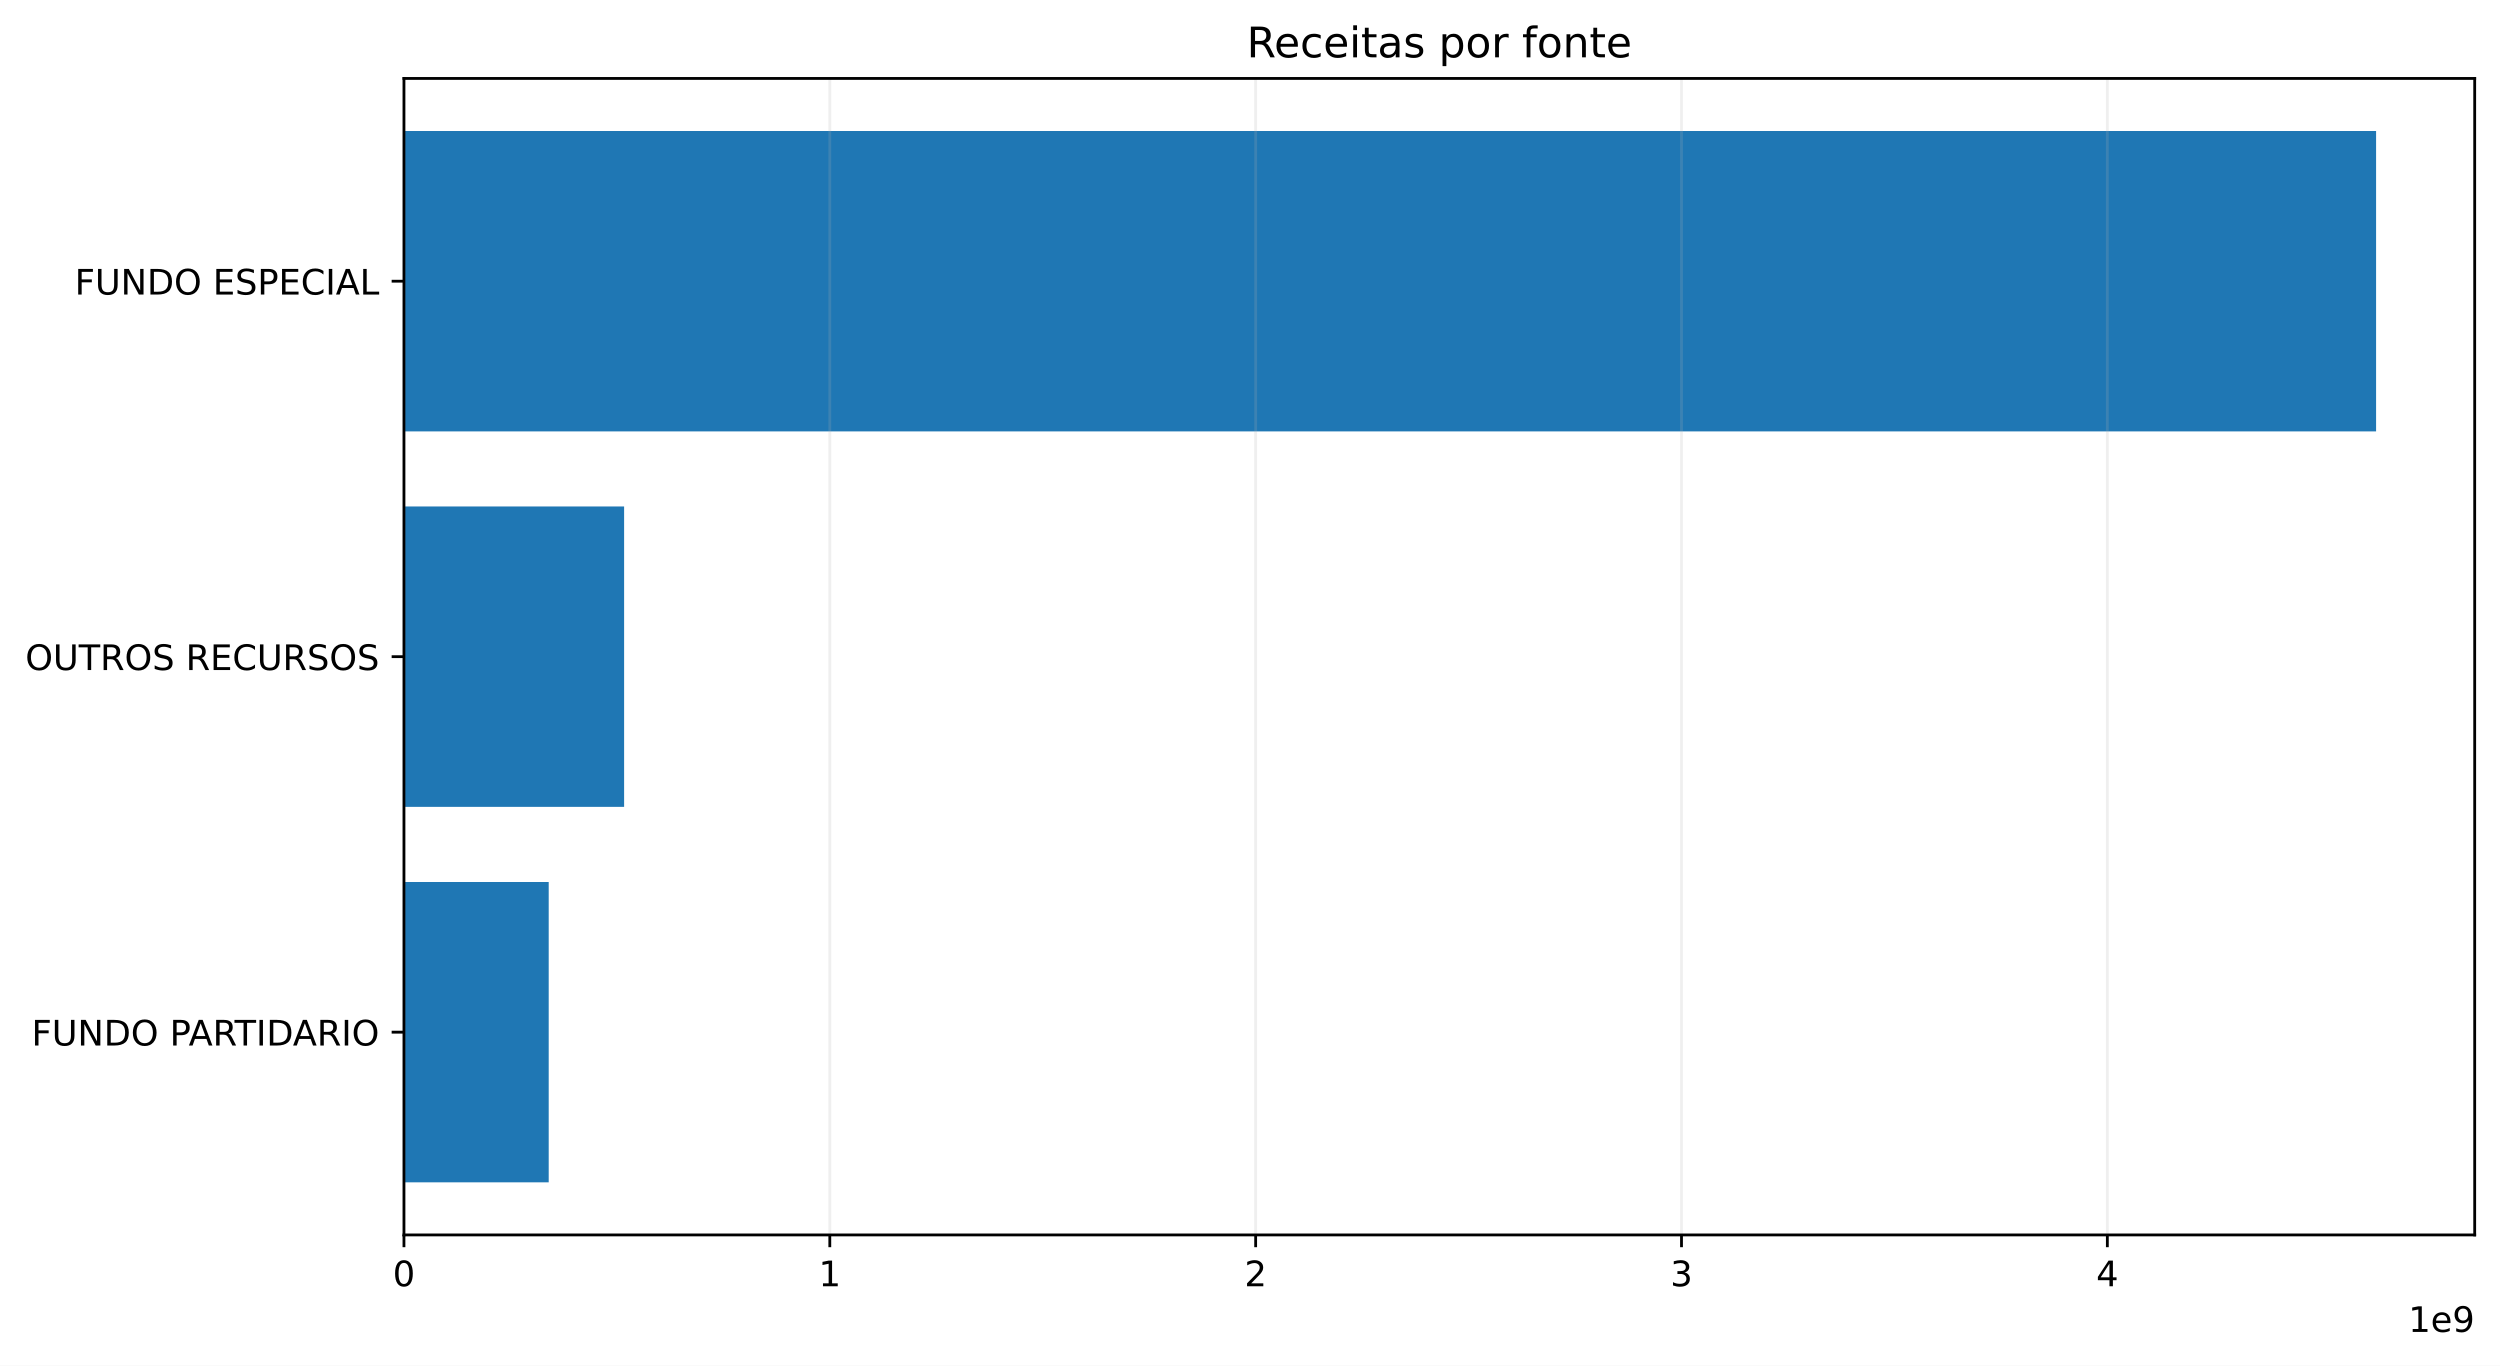
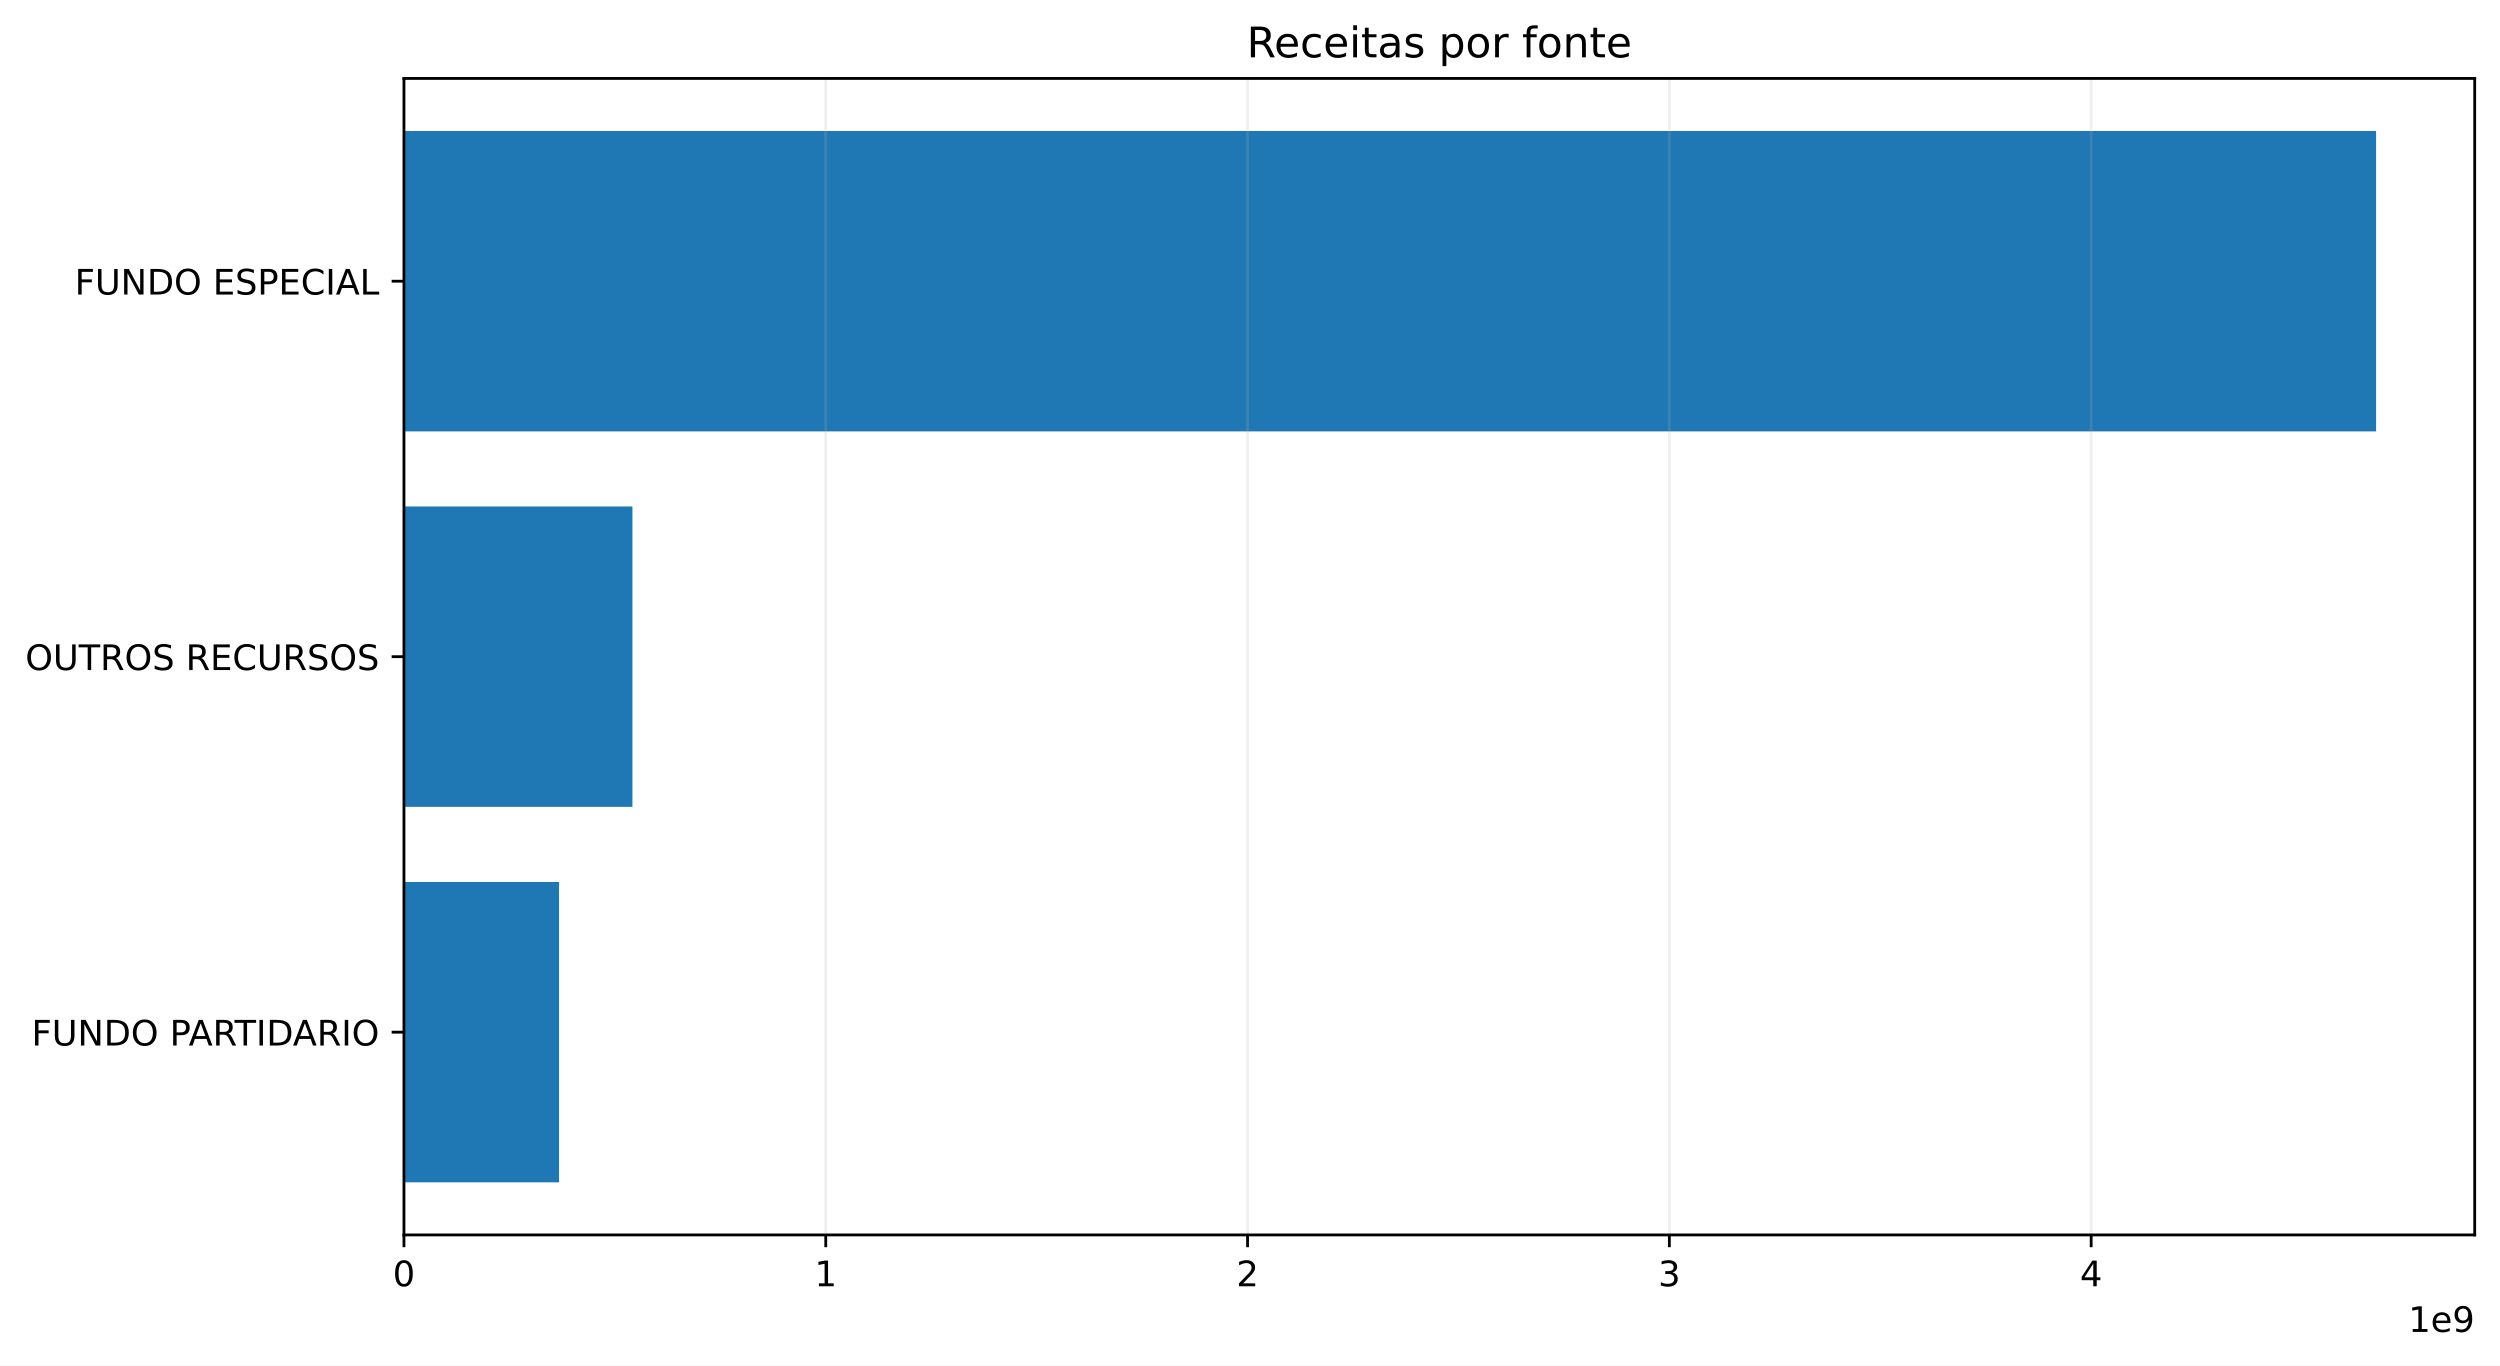
<svg xmlns="http://www.w3.org/2000/svg" xmlns:xlink="http://www.w3.org/1999/xlink" width="711.291pt" height="388.558pt" viewBox="0 0 711.291 388.558" version="1.1">
  <defs>
    <style type="text/css">*{stroke-linejoin: round; stroke-linecap: butt}</style>
  </defs>
  <g id="figure_1">
    <g id="patch_1">
      <path d="M 0 388.558  L 711.291 388.558  L 711.291 0  L 0 0  z " style="fill: #ffffff" />
    </g>
    <g id="axes_1">
      <g id="patch_2">
        <path d="M 114.931 351.358  L 704.091 351.358  L 704.091 22.318  L 114.931 22.318  z " style="fill: #ffffff" />
      </g>
      <g id="patch_3">
-         <path d="M 114.931 336.402  L 156.116 336.402  L 156.116 250.937  L 114.931 250.937  z " clip-path="url(#pac4aee863a)" style="fill: #1f77b4" />
+         <path d="M 114.931 336.402  L 159.061 336.402  L 159.061 250.937  L 114.931 250.937  z " clip-path="url(#p49354f7626)" style="fill: #1f77b4" />
      </g>
      <g id="patch_4">
-         <path d="M 114.931 229.571  L 177.57 229.571  L 177.57 144.106  L 114.931 144.106  z " clip-path="url(#pac4aee863a)" style="fill: #1f77b4" />
+         <path d="M 114.931 229.571  L 179.935 229.571  L 179.935 144.106  L 114.931 144.106  z " clip-path="url(#p49354f7626)" style="fill: #1f77b4" />
      </g>
      <g id="patch_5">
-         <path d="M 114.931 122.739  L 676.036 122.739  L 676.036 37.274  L 114.931 37.274  z " clip-path="url(#pac4aee863a)" style="fill: #1f77b4" />
+         <path d="M 114.931 122.739  L 676.036 122.739  L 676.036 37.274  L 114.931 37.274  z " clip-path="url(#p49354f7626)" style="fill: #1f77b4" />
      </g>
      <g id="matplotlib.axis_1">
        <g id="xtick_1">
          <g id="line2d_1">
-             <path d="M 114.931 351.358  L 114.931 22.318  " clip-path="url(#pac4aee863a)" style="fill: none; stroke: #b0b0b0; stroke-opacity: 0.2; stroke-width: 0.8; stroke-linecap: square" />
+             <path d="M 114.931 351.358  L 114.931 22.318  " clip-path="url(#p49354f7626)" style="fill: none; stroke: #b0b0b0; stroke-opacity: 0.2; stroke-width: 0.8; stroke-linecap: square" />
          </g>
          <g id="line2d_2">
            <defs>
-               <path id="m308fa37d27" d="M 0 0  L 0 3.5  " style="stroke: #000000; stroke-width: 0.8" />
+               <path id="m962f132bae" d="M 0 0  L 0 3.5  " style="stroke: #000000; stroke-width: 0.8" />
            </defs>
            <g>
-               <use xlink:href="#m308fa37d27" x="114.931" y="351.358" style="stroke: #000000; stroke-width: 0.8" />
+               <use xlink:href="#m962f132bae" x="114.931" y="351.358" style="stroke: #000000; stroke-width: 0.8" />
            </g>
          </g>
          <g id="text_1">
            <g transform="translate(111.75 365.9558) scale(0.1 -0.1)">
              <defs>
                <path id="DejaVuSans-13" d="M 2034 4250  Q 1547 4250 1301 3770  Q 1056 3291 1056 2328  Q 1056 1369 1301 889  Q 1547 409 2034 409  Q 2525 409 2770 889  Q 3016 1369 3016 2328  Q 3016 3291 2770 3770  Q 2525 4250 2034 4250  z M 2034 4750  Q 2819 4750 3233 4129  Q 3647 3509 3647 2328  Q 3647 1150 3233 529  Q 2819 -91 2034 -91  Q 1250 -91 836 529  Q 422 1150 422 2328  Q 422 3509 836 4129  Q 1250 4750 2034 4750  z " transform="scale(0.015625)" />
              </defs>
              <use xlink:href="#DejaVuSans-13" />
            </g>
          </g>
        </g>
        <g id="xtick_2">
          <g id="line2d_3">
-             <path d="M 236.092 351.358  L 236.092 22.318  " clip-path="url(#pac4aee863a)" style="fill: none; stroke: #b0b0b0; stroke-opacity: 0.2; stroke-width: 0.8; stroke-linecap: square" />
+             <path d="M 234.941 351.358  L 234.941 22.318  " clip-path="url(#p49354f7626)" style="fill: none; stroke: #b0b0b0; stroke-opacity: 0.2; stroke-width: 0.8; stroke-linecap: square" />
          </g>
          <g id="line2d_4">
            <g>
-               <use xlink:href="#m308fa37d27" x="236.092" y="351.358" style="stroke: #000000; stroke-width: 0.8" />
+               <use xlink:href="#m962f132bae" x="234.941" y="351.358" style="stroke: #000000; stroke-width: 0.8" />
            </g>
          </g>
          <g id="text_2">
-             <g transform="translate(232.9108 365.9558) scale(0.1 -0.1)">
+             <g transform="translate(231.7593 365.9558) scale(0.1 -0.1)">
              <defs>
                <path id="DejaVuSans-14" d="M 794 531  L 1825 531  L 1825 4091  L 703 3866  L 703 4441  L 1819 4666  L 2450 4666  L 2450 531  L 3481 531  L 3481 0  L 794 0  L 794 531  z " transform="scale(0.015625)" />
              </defs>
              <use xlink:href="#DejaVuSans-14" />
            </g>
          </g>
        </g>
        <g id="xtick_3">
          <g id="line2d_5">
-             <path d="M 357.253 351.358  L 357.253 22.318  " clip-path="url(#pac4aee863a)" style="fill: none; stroke: #b0b0b0; stroke-opacity: 0.2; stroke-width: 0.8; stroke-linecap: square" />
+             <path d="M 354.95 351.358  L 354.95 22.318  " clip-path="url(#p49354f7626)" style="fill: none; stroke: #b0b0b0; stroke-opacity: 0.2; stroke-width: 0.8; stroke-linecap: square" />
          </g>
          <g id="line2d_6">
            <g>
-               <use xlink:href="#m308fa37d27" x="357.253" y="351.358" style="stroke: #000000; stroke-width: 0.8" />
+               <use xlink:href="#m962f132bae" x="354.95" y="351.358" style="stroke: #000000; stroke-width: 0.8" />
            </g>
          </g>
          <g id="text_3">
-             <g transform="translate(354.0717 365.9558) scale(0.1 -0.1)">
+             <g transform="translate(351.7687 365.9558) scale(0.1 -0.1)">
              <defs>
                <path id="DejaVuSans-15" d="M 1228 531  L 3431 531  L 3431 0  L 469 0  L 469 531  Q 828 903 1448 1529  Q 2069 2156 2228 2338  Q 2531 2678 2651 2914  Q 2772 3150 2772 3378  Q 2772 3750 2511 3984  Q 2250 4219 1831 4219  Q 1534 4219 1204 4116  Q 875 4013 500 3803  L 500 4441  Q 881 4594 1212 4672  Q 1544 4750 1819 4750  Q 2544 4750 2975 4387  Q 3406 4025 3406 3419  Q 3406 3131 3298 2873  Q 3191 2616 2906 2266  Q 2828 2175 2409 1742  Q 1991 1309 1228 531  z " transform="scale(0.015625)" />
              </defs>
              <use xlink:href="#DejaVuSans-15" />
            </g>
          </g>
        </g>
        <g id="xtick_4">
          <g id="line2d_7">
-             <path d="M 478.414 351.358  L 478.414 22.318  " clip-path="url(#pac4aee863a)" style="fill: none; stroke: #b0b0b0; stroke-opacity: 0.2; stroke-width: 0.8; stroke-linecap: square" />
+             <path d="M 474.959 351.358  L 474.959 22.318  " clip-path="url(#p49354f7626)" style="fill: none; stroke: #b0b0b0; stroke-opacity: 0.2; stroke-width: 0.8; stroke-linecap: square" />
          </g>
          <g id="line2d_8">
            <g>
-               <use xlink:href="#m308fa37d27" x="478.414" y="351.358" style="stroke: #000000; stroke-width: 0.8" />
+               <use xlink:href="#m962f132bae" x="474.959" y="351.358" style="stroke: #000000; stroke-width: 0.8" />
            </g>
          </g>
          <g id="text_4">
-             <g transform="translate(475.2325 365.9558) scale(0.1 -0.1)">
+             <g transform="translate(471.778 365.9558) scale(0.1 -0.1)">
              <defs>
                <path id="DejaVuSans-16" d="M 2597 2516  Q 3050 2419 3304 2112  Q 3559 1806 3559 1356  Q 3559 666 3084 287  Q 2609 -91 1734 -91  Q 1441 -91 1130 -33  Q 819 25 488 141  L 488 750  Q 750 597 1062 519  Q 1375 441 1716 441  Q 2309 441 2620 675  Q 2931 909 2931 1356  Q 2931 1769 2642 2001  Q 2353 2234 1838 2234  L 1294 2234  L 1294 2753  L 1863 2753  Q 2328 2753 2575 2939  Q 2822 3125 2822 3475  Q 2822 3834 2567 4026  Q 2313 4219 1838 4219  Q 1578 4219 1281 4162  Q 984 4106 628 3988  L 628 4550  Q 988 4650 1302 4700  Q 1616 4750 1894 4750  Q 2613 4750 3031 4423  Q 3450 4097 3450 3541  Q 3450 3153 3228 2886  Q 3006 2619 2597 2516  z " transform="scale(0.015625)" />
              </defs>
              <use xlink:href="#DejaVuSans-16" />
            </g>
          </g>
        </g>
        <g id="xtick_5">
          <g id="line2d_9">
-             <path d="M 599.575 351.358  L 599.575 22.318  " clip-path="url(#pac4aee863a)" style="fill: none; stroke: #b0b0b0; stroke-opacity: 0.2; stroke-width: 0.8; stroke-linecap: square" />
+             <path d="M 594.969 351.358  L 594.969 22.318  " clip-path="url(#p49354f7626)" style="fill: none; stroke: #b0b0b0; stroke-opacity: 0.2; stroke-width: 0.8; stroke-linecap: square" />
          </g>
          <g id="line2d_10">
            <g>
-               <use xlink:href="#m308fa37d27" x="599.575" y="351.358" style="stroke: #000000; stroke-width: 0.8" />
+               <use xlink:href="#m962f132bae" x="594.969" y="351.358" style="stroke: #000000; stroke-width: 0.8" />
            </g>
          </g>
          <g id="text_5">
-             <g transform="translate(596.3933 365.9558) scale(0.1 -0.1)">
+             <g transform="translate(591.7874 365.9558) scale(0.1 -0.1)">
              <defs>
                <path id="DejaVuSans-17" d="M 2419 4116  L 825 1625  L 2419 1625  L 2419 4116  z M 2253 4666  L 3047 4666  L 3047 1625  L 3713 1625  L 3713 1100  L 3047 1100  L 3047 0  L 2419 0  L 2419 1100  L 313 1100  L 313 1709  L 2253 4666  z " transform="scale(0.015625)" />
              </defs>
              <use xlink:href="#DejaVuSans-17" />
            </g>
          </g>
        </g>
        <g id="text_6">
          <g transform="translate(685.2131 378.9558) scale(0.1 -0.1)">
            <defs>
              <path id="DejaVuSans-48" d="M 3597 1894  L 3597 1613  L 953 1613  Q 991 1019 1311 708  Q 1631 397 2203 397  Q 2534 397 2845 478  Q 3156 559 3463 722  L 3463 178  Q 3153 47 2828 -22  Q 2503 -91 2169 -91  Q 1331 -91 842 396  Q 353 884 353 1716  Q 353 2575 817 3079  Q 1281 3584 2069 3584  Q 2775 3584 3186 3129  Q 3597 2675 3597 1894  z M 3022 2063  Q 3016 2534 2758 2815  Q 2500 3097 2075 3097  Q 1594 3097 1305 2825  Q 1016 2553 972 2059  L 3022 2063  z " transform="scale(0.015625)" />
              <path id="DejaVuSans-1c" d="M 703 97  L 703 672  Q 941 559 1184 500  Q 1428 441 1663 441  Q 2288 441 2617 861  Q 2947 1281 2994 2138  Q 2813 1869 2534 1725  Q 2256 1581 1919 1581  Q 1219 1581 811 2004  Q 403 2428 403 3163  Q 403 3881 828 4315  Q 1253 4750 1959 4750  Q 2769 4750 3195 4129  Q 3622 3509 3622 2328  Q 3622 1225 3098 567  Q 2575 -91 1691 -91  Q 1453 -91 1209 -44  Q 966 3 703 97  z M 1959 2075  Q 2384 2075 2632 2365  Q 2881 2656 2881 3163  Q 2881 3666 2632 3958  Q 2384 4250 1959 4250  Q 1534 4250 1286 3958  Q 1038 3666 1038 3163  Q 1038 2656 1286 2365  Q 1534 2075 1959 2075  z " transform="scale(0.015625)" />
            </defs>
            <use xlink:href="#DejaVuSans-14" />
            <use xlink:href="#DejaVuSans-48" transform="translate(63.625 0)" />
            <use xlink:href="#DejaVuSans-1c" transform="translate(125.1562 0)" />
          </g>
        </g>
      </g>
      <g id="matplotlib.axis_2">
        <g id="ytick_1">
          <g id="line2d_11">
            <defs>
-               <path id="mb8baa039bc" d="M 0 0  L -3.5 0  " style="stroke: #000000; stroke-width: 0.8" />
+               <path id="mb967b8166c" d="M 0 0  L -3.5 0  " style="stroke: #000000; stroke-width: 0.8" />
            </defs>
            <g>
-               <use xlink:href="#mb8baa039bc" x="114.931" y="293.669" style="stroke: #000000; stroke-width: 0.8" />
+               <use xlink:href="#mb967b8166c" x="114.931" y="293.669" style="stroke: #000000; stroke-width: 0.8" />
            </g>
          </g>
          <g id="text_7">
            <g transform="translate(8.984375 297.4681) scale(0.1 -0.1)">
              <defs>
                <path id="DejaVuSans-29" d="M 628 4666  L 3309 4666  L 3309 4134  L 1259 4134  L 1259 2759  L 3109 2759  L 3109 2228  L 1259 2228  L 1259 0  L 628 0  L 628 4666  z " transform="scale(0.015625)" />
                <path id="DejaVuSans-38" d="M 556 4666  L 1191 4666  L 1191 1831  Q 1191 1081 1462 751  Q 1734 422 2344 422  Q 2950 422 3222 751  Q 3494 1081 3494 1831  L 3494 4666  L 4128 4666  L 4128 1753  Q 4128 841 3676 375  Q 3225 -91 2344 -91  Q 1459 -91 1007 375  Q 556 841 556 1753  L 556 4666  z " transform="scale(0.015625)" />
                <path id="DejaVuSans-31" d="M 628 4666  L 1478 4666  L 3547 763  L 3547 4666  L 4159 4666  L 4159 0  L 3309 0  L 1241 3903  L 1241 0  L 628 0  L 628 4666  z " transform="scale(0.015625)" />
                <path id="DejaVuSans-27" d="M 1259 4147  L 1259 519  L 2022 519  Q 2988 519 3436 956  Q 3884 1394 3884 2338  Q 3884 3275 3436 3711  Q 2988 4147 2022 4147  L 1259 4147  z M 628 4666  L 1925 4666  Q 3281 4666 3915 4102  Q 4550 3538 4550 2338  Q 4550 1131 3912 565  Q 3275 0 1925 0  L 628 0  L 628 4666  z " transform="scale(0.015625)" />
                <path id="DejaVuSans-32" d="M 2522 4238  Q 1834 4238 1429 3725  Q 1025 3213 1025 2328  Q 1025 1447 1429 934  Q 1834 422 2522 422  Q 3209 422 3611 934  Q 4013 1447 4013 2328  Q 4013 3213 3611 3725  Q 3209 4238 2522 4238  z M 2522 4750  Q 3503 4750 4090 4092  Q 4678 3434 4678 2328  Q 4678 1225 4090 567  Q 3503 -91 2522 -91  Q 1538 -91 948 565  Q 359 1222 359 2328  Q 359 3434 948 4092  Q 1538 4750 2522 4750  z " transform="scale(0.015625)" />
                <path id="DejaVuSans-3" transform="scale(0.015625)" />
                <path id="DejaVuSans-33" d="M 1259 4147  L 1259 2394  L 2053 2394  Q 2494 2394 2734 2622  Q 2975 2850 2975 3272  Q 2975 3691 2734 3919  Q 2494 4147 2053 4147  L 1259 4147  z M 628 4666  L 2053 4666  Q 2838 4666 3239 4311  Q 3641 3956 3641 3272  Q 3641 2581 3239 2228  Q 2838 1875 2053 1875  L 1259 1875  L 1259 0  L 628 0  L 628 4666  z " transform="scale(0.015625)" />
                <path id="DejaVuSans-24" d="M 2188 4044  L 1331 1722  L 3047 1722  L 2188 4044  z M 1831 4666  L 2547 4666  L 4325 0  L 3669 0  L 3244 1197  L 1141 1197  L 716 0  L 50 0  L 1831 4666  z " transform="scale(0.015625)" />
                <path id="DejaVuSans-35" d="M 2841 2188  Q 3044 2119 3236 1894  Q 3428 1669 3622 1275  L 4263 0  L 3584 0  L 2988 1197  Q 2756 1666 2539 1819  Q 2322 1972 1947 1972  L 1259 1972  L 1259 0  L 628 0  L 628 4666  L 2053 4666  Q 2853 4666 3247 4331  Q 3641 3997 3641 3322  Q 3641 2881 3436 2590  Q 3231 2300 2841 2188  z M 1259 4147  L 1259 2491  L 2053 2491  Q 2509 2491 2742 2702  Q 2975 2913 2975 3322  Q 2975 3731 2742 3939  Q 2509 4147 2053 4147  L 1259 4147  z " transform="scale(0.015625)" />
                <path id="DejaVuSans-37" d="M -19 4666  L 3928 4666  L 3928 4134  L 2272 4134  L 2272 0  L 1638 0  L 1638 4134  L -19 4134  L -19 4666  z " transform="scale(0.015625)" />
                <path id="DejaVuSans-2c" d="M 628 4666  L 1259 4666  L 1259 0  L 628 0  L 628 4666  z " transform="scale(0.015625)" />
              </defs>
              <use xlink:href="#DejaVuSans-29" />
              <use xlink:href="#DejaVuSans-38" transform="translate(57.51562 0)" />
              <use xlink:href="#DejaVuSans-31" transform="translate(130.7031 0)" />
              <use xlink:href="#DejaVuSans-27" transform="translate(205.5156 0)" />
              <use xlink:href="#DejaVuSans-32" transform="translate(282.5156 0)" />
              <use xlink:href="#DejaVuSans-3" transform="translate(361.2344 0)" />
              <use xlink:href="#DejaVuSans-33" transform="translate(393.0156 0)" />
              <use xlink:href="#DejaVuSans-24" transform="translate(446.9219 0)" />
              <use xlink:href="#DejaVuSans-35" transform="translate(515.3281 0)" />
              <use xlink:href="#DejaVuSans-37" transform="translate(577.5312 0)" />
              <use xlink:href="#DejaVuSans-2c" transform="translate(638.6094 0)" />
              <use xlink:href="#DejaVuSans-27" transform="translate(668.1094 0)" />
              <use xlink:href="#DejaVuSans-24" transform="translate(743.3594 0)" />
              <use xlink:href="#DejaVuSans-35" transform="translate(811.7656 0)" />
              <use xlink:href="#DejaVuSans-2c" transform="translate(881.25 0)" />
              <use xlink:href="#DejaVuSans-32" transform="translate(910.75 0)" />
            </g>
          </g>
        </g>
        <g id="ytick_2">
          <g id="line2d_12">
            <g>
-               <use xlink:href="#mb8baa039bc" x="114.931" y="186.838" style="stroke: #000000; stroke-width: 0.8" />
+               <use xlink:href="#mb967b8166c" x="114.931" y="186.838" style="stroke: #000000; stroke-width: 0.8" />
            </g>
          </g>
          <g id="text_8">
            <g transform="translate(7.2 190.637) scale(0.1 -0.1)">
              <defs>
                <path id="DejaVuSans-36" d="M 3425 4513  L 3425 3897  Q 3066 4069 2747 4153  Q 2428 4238 2131 4238  Q 1616 4238 1336 4038  Q 1056 3838 1056 3469  Q 1056 3159 1242 3001  Q 1428 2844 1947 2747  L 2328 2669  Q 3034 2534 3370 2195  Q 3706 1856 3706 1288  Q 3706 609 3251 259  Q 2797 -91 1919 -91  Q 1588 -91 1214 -16  Q 841 59 441 206  L 441 856  Q 825 641 1194 531  Q 1563 422 1919 422  Q 2459 422 2753 634  Q 3047 847 3047 1241  Q 3047 1584 2836 1778  Q 2625 1972 2144 2069  L 1759 2144  Q 1053 2284 737 2584  Q 422 2884 422 3419  Q 422 4038 858 4394  Q 1294 4750 2059 4750  Q 2388 4750 2728 4690  Q 3069 4631 3425 4513  z " transform="scale(0.015625)" />
                <path id="DejaVuSans-28" d="M 628 4666  L 3578 4666  L 3578 4134  L 1259 4134  L 1259 2753  L 3481 2753  L 3481 2222  L 1259 2222  L 1259 531  L 3634 531  L 3634 0  L 628 0  L 628 4666  z " transform="scale(0.015625)" />
                <path id="DejaVuSans-26" d="M 4122 4306  L 4122 3641  Q 3803 3938 3442 4084  Q 3081 4231 2675 4231  Q 1875 4231 1450 3742  Q 1025 3253 1025 2328  Q 1025 1406 1450 917  Q 1875 428 2675 428  Q 3081 428 3442 575  Q 3803 722 4122 1019  L 4122 359  Q 3791 134 3420 21  Q 3050 -91 2638 -91  Q 1578 -91 968 557  Q 359 1206 359 2328  Q 359 3453 968 4101  Q 1578 4750 2638 4750  Q 3056 4750 3426 4639  Q 3797 4528 4122 4306  z " transform="scale(0.015625)" />
              </defs>
              <use xlink:href="#DejaVuSans-32" />
              <use xlink:href="#DejaVuSans-38" transform="translate(78.71875 0)" />
              <use xlink:href="#DejaVuSans-37" transform="translate(151.9062 0)" />
              <use xlink:href="#DejaVuSans-35" transform="translate(212.9844 0)" />
              <use xlink:href="#DejaVuSans-32" transform="translate(282.4688 0)" />
              <use xlink:href="#DejaVuSans-36" transform="translate(361.1875 0)" />
              <use xlink:href="#DejaVuSans-3" transform="translate(424.6719 0)" />
              <use xlink:href="#DejaVuSans-35" transform="translate(456.4531 0)" />
              <use xlink:href="#DejaVuSans-28" transform="translate(525.9375 0)" />
              <use xlink:href="#DejaVuSans-26" transform="translate(589.125 0)" />
              <use xlink:href="#DejaVuSans-38" transform="translate(658.9531 0)" />
              <use xlink:href="#DejaVuSans-35" transform="translate(732.1406 0)" />
              <use xlink:href="#DejaVuSans-36" transform="translate(801.625 0)" />
              <use xlink:href="#DejaVuSans-32" transform="translate(865.1094 0)" />
              <use xlink:href="#DejaVuSans-36" transform="translate(943.8281 0)" />
            </g>
          </g>
        </g>
        <g id="ytick_3">
          <g id="line2d_13">
            <g>
-               <use xlink:href="#mb8baa039bc" x="114.931" y="80.007" style="stroke: #000000; stroke-width: 0.8" />
+               <use xlink:href="#mb967b8166c" x="114.931" y="80.007" style="stroke: #000000; stroke-width: 0.8" />
            </g>
          </g>
          <g id="text_9">
            <g transform="translate(21.26875 83.80578) scale(0.1 -0.1)">
              <defs>
                <path id="DejaVuSans-2f" d="M 628 4666  L 1259 4666  L 1259 531  L 3531 531  L 3531 0  L 628 0  L 628 4666  z " transform="scale(0.015625)" />
              </defs>
              <use xlink:href="#DejaVuSans-29" />
              <use xlink:href="#DejaVuSans-38" transform="translate(57.51562 0)" />
              <use xlink:href="#DejaVuSans-31" transform="translate(130.7031 0)" />
              <use xlink:href="#DejaVuSans-27" transform="translate(205.5156 0)" />
              <use xlink:href="#DejaVuSans-32" transform="translate(282.5156 0)" />
              <use xlink:href="#DejaVuSans-3" transform="translate(361.2344 0)" />
              <use xlink:href="#DejaVuSans-28" transform="translate(393.0156 0)" />
              <use xlink:href="#DejaVuSans-36" transform="translate(456.2031 0)" />
              <use xlink:href="#DejaVuSans-33" transform="translate(519.6875 0)" />
              <use xlink:href="#DejaVuSans-28" transform="translate(579.9844 0)" />
              <use xlink:href="#DejaVuSans-26" transform="translate(643.1719 0)" />
              <use xlink:href="#DejaVuSans-2c" transform="translate(713 0)" />
              <use xlink:href="#DejaVuSans-24" transform="translate(742.5 0)" />
              <use xlink:href="#DejaVuSans-2f" transform="translate(810.9062 0)" />
            </g>
          </g>
        </g>
      </g>
      <g id="patch_6">
        <path d="M 114.931 351.358  L 114.931 22.318  " style="fill: none; stroke: #000000; stroke-width: 0.8; stroke-linejoin: miter; stroke-linecap: square" />
      </g>
      <g id="patch_7">
        <path d="M 704.091 351.358  L 704.091 22.318  " style="fill: none; stroke: #000000; stroke-width: 0.8; stroke-linejoin: miter; stroke-linecap: square" />
      </g>
      <g id="patch_8">
        <path d="M 114.931 351.358  L 704.091 351.358  " style="fill: none; stroke: #000000; stroke-width: 0.8; stroke-linejoin: miter; stroke-linecap: square" />
      </g>
      <g id="patch_9">
        <path d="M 114.931 22.318  L 704.091 22.318  " style="fill: none; stroke: #000000; stroke-width: 0.8; stroke-linejoin: miter; stroke-linecap: square" />
      </g>
      <g id="text_10">
        <g transform="translate(354.7163 16.31812) scale(0.12 -0.12)">
          <defs>
            <path id="DejaVuSans-46" d="M 3122 3366  L 3122 2828  Q 2878 2963 2633 3030  Q 2388 3097 2138 3097  Q 1578 3097 1268 2742  Q 959 2388 959 1747  Q 959 1106 1268 751  Q 1578 397 2138 397  Q 2388 397 2633 464  Q 2878 531 3122 666  L 3122 134  Q 2881 22 2623 -34  Q 2366 -91 2075 -91  Q 1284 -91 818 406  Q 353 903 353 1747  Q 353 2603 823 3093  Q 1294 3584 2113 3584  Q 2378 3584 2631 3529  Q 2884 3475 3122 3366  z " transform="scale(0.015625)" />
            <path id="DejaVuSans-4c" d="M 603 3500  L 1178 3500  L 1178 0  L 603 0  L 603 3500  z M 603 4863  L 1178 4863  L 1178 4134  L 603 4134  L 603 4863  z " transform="scale(0.015625)" />
            <path id="DejaVuSans-57" d="M 1172 4494  L 1172 3500  L 2356 3500  L 2356 3053  L 1172 3053  L 1172 1153  Q 1172 725 1289 603  Q 1406 481 1766 481  L 2356 481  L 2356 0  L 1766 0  Q 1100 0 847 248  Q 594 497 594 1153  L 594 3053  L 172 3053  L 172 3500  L 594 3500  L 594 4494  L 1172 4494  z " transform="scale(0.015625)" />
            <path id="DejaVuSans-44" d="M 2194 1759  Q 1497 1759 1228 1600  Q 959 1441 959 1056  Q 959 750 1161 570  Q 1363 391 1709 391  Q 2188 391 2477 730  Q 2766 1069 2766 1631  L 2766 1759  L 2194 1759  z M 3341 1997  L 3341 0  L 2766 0  L 2766 531  Q 2569 213 2275 61  Q 1981 -91 1556 -91  Q 1019 -91 701 211  Q 384 513 384 1019  Q 384 1609 779 1909  Q 1175 2209 1959 2209  L 2766 2209  L 2766 2266  Q 2766 2663 2505 2880  Q 2244 3097 1772 3097  Q 1472 3097 1187 3025  Q 903 2953 641 2809  L 641 3341  Q 956 3463 1253 3523  Q 1550 3584 1831 3584  Q 2591 3584 2966 3190  Q 3341 2797 3341 1997  z " transform="scale(0.015625)" />
            <path id="DejaVuSans-56" d="M 2834 3397  L 2834 2853  Q 2591 2978 2328 3040  Q 2066 3103 1784 3103  Q 1356 3103 1142 2972  Q 928 2841 928 2578  Q 928 2378 1081 2264  Q 1234 2150 1697 2047  L 1894 2003  Q 2506 1872 2764 1633  Q 3022 1394 3022 966  Q 3022 478 2636 193  Q 2250 -91 1575 -91  Q 1294 -91 989 -36  Q 684 19 347 128  L 347 722  Q 666 556 975 473  Q 1284 391 1588 391  Q 1994 391 2212 530  Q 2431 669 2431 922  Q 2431 1156 2273 1281  Q 2116 1406 1581 1522  L 1381 1569  Q 847 1681 609 1914  Q 372 2147 372 2553  Q 372 3047 722 3315  Q 1072 3584 1716 3584  Q 2034 3584 2315 3537  Q 2597 3491 2834 3397  z " transform="scale(0.015625)" />
            <path id="DejaVuSans-53" d="M 1159 525  L 1159 -1331  L 581 -1331  L 581 3500  L 1159 3500  L 1159 2969  Q 1341 3281 1617 3432  Q 1894 3584 2278 3584  Q 2916 3584 3314 3078  Q 3713 2572 3713 1747  Q 3713 922 3314 415  Q 2916 -91 2278 -91  Q 1894 -91 1617 61  Q 1341 213 1159 525  z M 3116 1747  Q 3116 2381 2855 2742  Q 2594 3103 2138 3103  Q 1681 3103 1420 2742  Q 1159 2381 1159 1747  Q 1159 1113 1420 752  Q 1681 391 2138 391  Q 2594 391 2855 752  Q 3116 1113 3116 1747  z " transform="scale(0.015625)" />
            <path id="DejaVuSans-52" d="M 1959 3097  Q 1497 3097 1228 2736  Q 959 2375 959 1747  Q 959 1119 1226 758  Q 1494 397 1959 397  Q 2419 397 2687 759  Q 2956 1122 2956 1747  Q 2956 2369 2687 2733  Q 2419 3097 1959 3097  z M 1959 3584  Q 2709 3584 3137 3096  Q 3566 2609 3566 1747  Q 3566 888 3137 398  Q 2709 -91 1959 -91  Q 1206 -91 779 398  Q 353 888 353 1747  Q 353 2609 779 3096  Q 1206 3584 1959 3584  z " transform="scale(0.015625)" />
            <path id="DejaVuSans-55" d="M 2631 2963  Q 2534 3019 2420 3045  Q 2306 3072 2169 3072  Q 1681 3072 1420 2755  Q 1159 2438 1159 1844  L 1159 0  L 581 0  L 581 3500  L 1159 3500  L 1159 2956  Q 1341 3275 1631 3429  Q 1922 3584 2338 3584  Q 2397 3584 2469 3576  Q 2541 3569 2628 3553  L 2631 2963  z " transform="scale(0.015625)" />
            <path id="DejaVuSans-49" d="M 2375 4863  L 2375 4384  L 1825 4384  Q 1516 4384 1395 4259  Q 1275 4134 1275 3809  L 1275 3500  L 2222 3500  L 2222 3053  L 1275 3053  L 1275 0  L 697 0  L 697 3053  L 147 3053  L 147 3500  L 697 3500  L 697 3744  Q 697 4328 969 4595  Q 1241 4863 1831 4863  L 2375 4863  z " transform="scale(0.015625)" />
            <path id="DejaVuSans-51" d="M 3513 2113  L 3513 0  L 2938 0  L 2938 2094  Q 2938 2591 2744 2837  Q 2550 3084 2163 3084  Q 1697 3084 1428 2787  Q 1159 2491 1159 1978  L 1159 0  L 581 0  L 581 3500  L 1159 3500  L 1159 2956  Q 1366 3272 1645 3428  Q 1925 3584 2291 3584  Q 2894 3584 3203 3211  Q 3513 2838 3513 2113  z " transform="scale(0.015625)" />
          </defs>
          <use xlink:href="#DejaVuSans-35" />
          <use xlink:href="#DejaVuSans-48" transform="translate(65 0)" />
          <use xlink:href="#DejaVuSans-46" transform="translate(126.5312 0)" />
          <use xlink:href="#DejaVuSans-48" transform="translate(181.5156 0)" />
          <use xlink:href="#DejaVuSans-4c" transform="translate(243.0469 0)" />
          <use xlink:href="#DejaVuSans-57" transform="translate(270.8281 0)" />
          <use xlink:href="#DejaVuSans-44" transform="translate(310.0312 0)" />
          <use xlink:href="#DejaVuSans-56" transform="translate(371.3125 0)" />
          <use xlink:href="#DejaVuSans-3" transform="translate(423.4062 0)" />
          <use xlink:href="#DejaVuSans-53" transform="translate(455.1875 0)" />
          <use xlink:href="#DejaVuSans-52" transform="translate(518.6719 0)" />
          <use xlink:href="#DejaVuSans-55" transform="translate(579.8594 0)" />
          <use xlink:href="#DejaVuSans-3" transform="translate(620.9688 0)" />
          <use xlink:href="#DejaVuSans-49" transform="translate(652.75 0)" />
          <use xlink:href="#DejaVuSans-52" transform="translate(687.9531 0)" />
          <use xlink:href="#DejaVuSans-51" transform="translate(749.1406 0)" />
          <use xlink:href="#DejaVuSans-57" transform="translate(812.5156 0)" />
          <use xlink:href="#DejaVuSans-48" transform="translate(851.7188 0)" />
        </g>
      </g>
    </g>
  </g>
  <defs>
-     <clipPath id="pac4aee863a">
+     <clipPath id="p49354f7626">
      <rect x="114.931" y="22.318" width="589.16" height="329.04" />
    </clipPath>
  </defs>
</svg>
